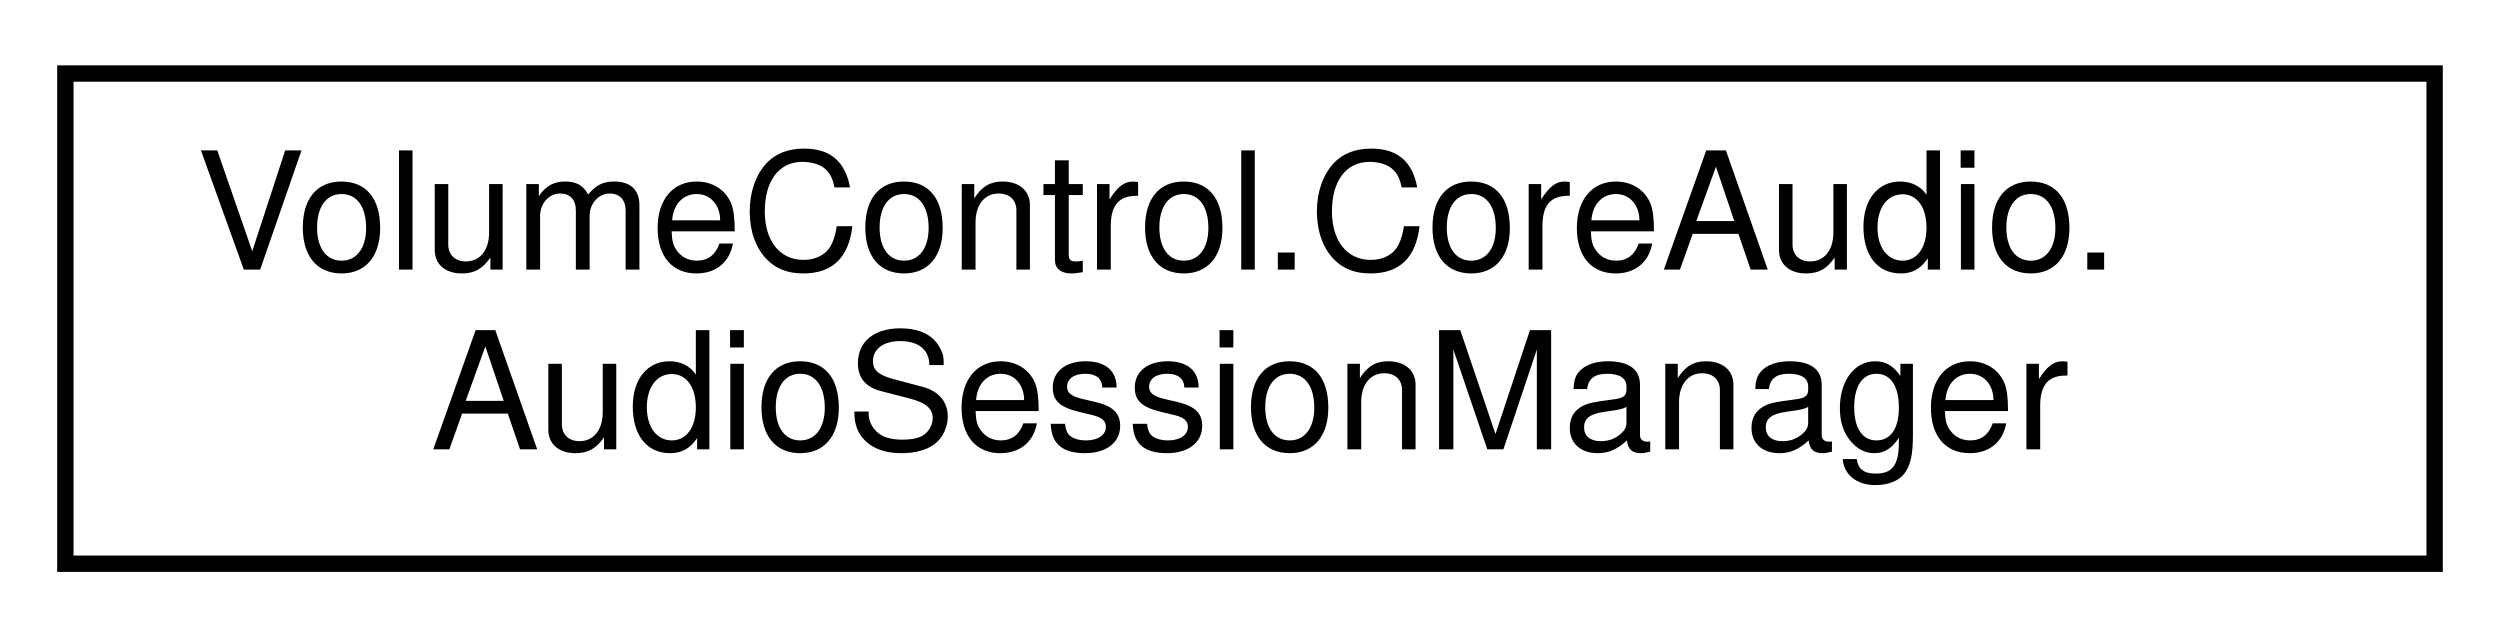
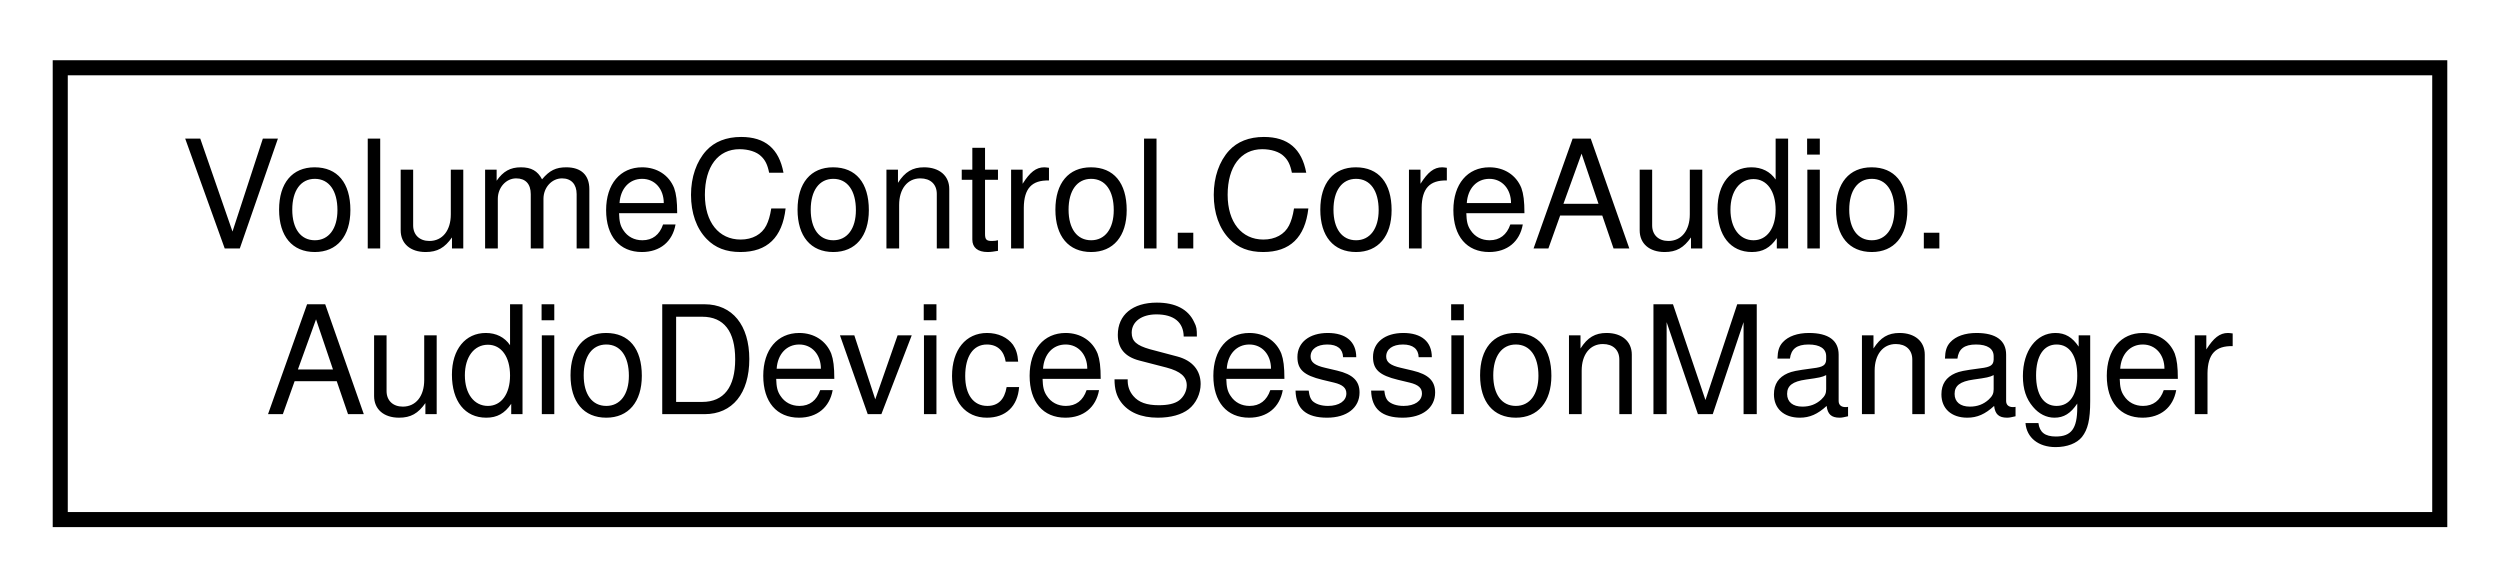
- <svg xmlns="http://www.w3.org/2000/svg" xmlns:xlink="http://www.w3.org/1999/xlink" width="153pt" height="39pt" viewBox="0.00 0.00 153.00 39.00">
+ <svg xmlns="http://www.w3.org/2000/svg" xmlns:xlink="http://www.w3.org/1999/xlink" width="166pt" height="39pt" viewBox="0.00 0.00 166.00 39.00">
  <g id="graph0" class="graph" transform="scale(1 1) rotate(0) translate(4 35)">
    <g id="node1" class="node">
      <g id="a_node1">
-         <a xlink:href="class_volume_control_1_1_core_audio_1_1_audio_session_manager.html" target="_top" xlink:title="Manages a list of AudioSession instances and their related events for any number of AudioDeviceSessio...">
-           <polygon fill="none" stroke="black" points="0,-0.5 0,-30.5 145,-30.5 145,-0.5 0,-0.5" />
+         <a xlink:href="class_volume_control_1_1_core_audio_1_1_audio_device_session_manager.html" target="_top" xlink:title="Manages a list of AudioSession instances and their related events for a single CoreAudio....">
+           <polygon fill="none" stroke="black" points="0,-0.5 0,-30.5 158,-30.5 158,-0.5 0,-0.5" />
          <text text-anchor="start" x="8" y="-18.5" font-family="Helvetica,sans-Serif" font-size="10.00">VolumeControl.CoreAudio.</text>
-           <text text-anchor="middle" x="72.5" y="-7.5" font-family="Helvetica,sans-Serif" font-size="10.00">AudioSessionManager</text>
+           <text text-anchor="middle" x="79" y="-7.5" font-family="Helvetica,sans-Serif" font-size="10.00">AudioDeviceSessionManager</text>
        </a>
      </g>
    </g>
  </g>
</svg>
